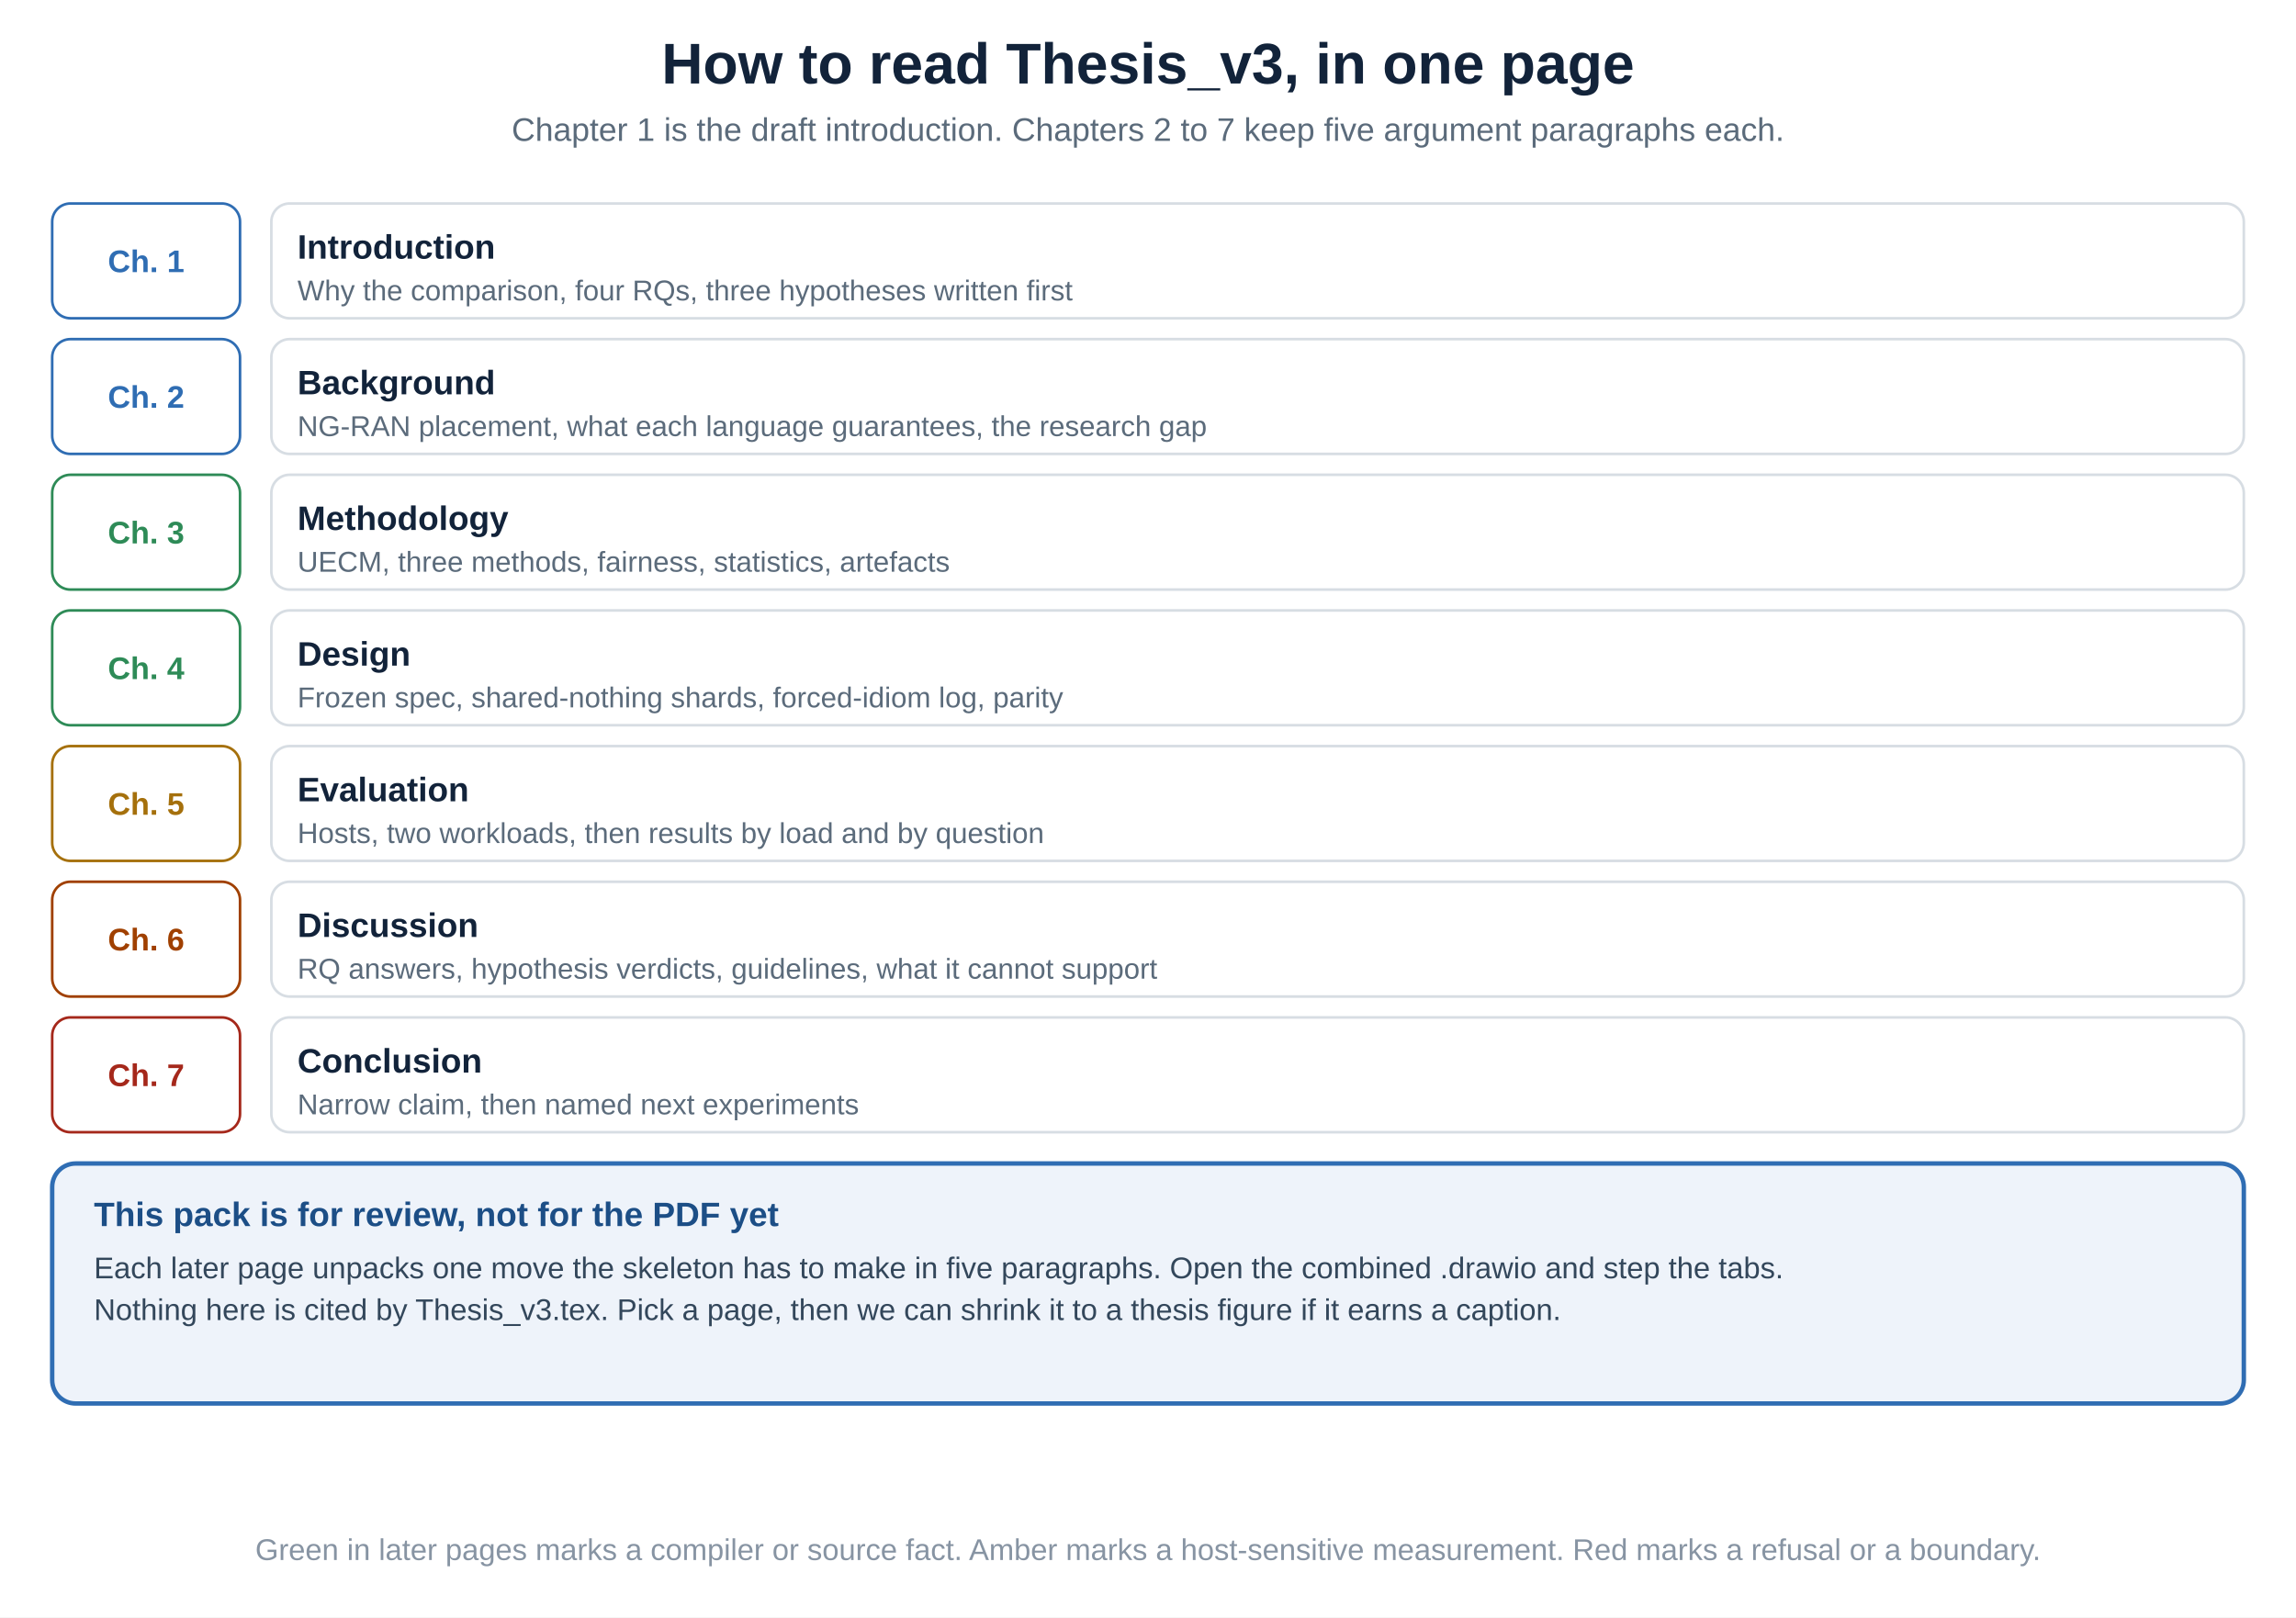
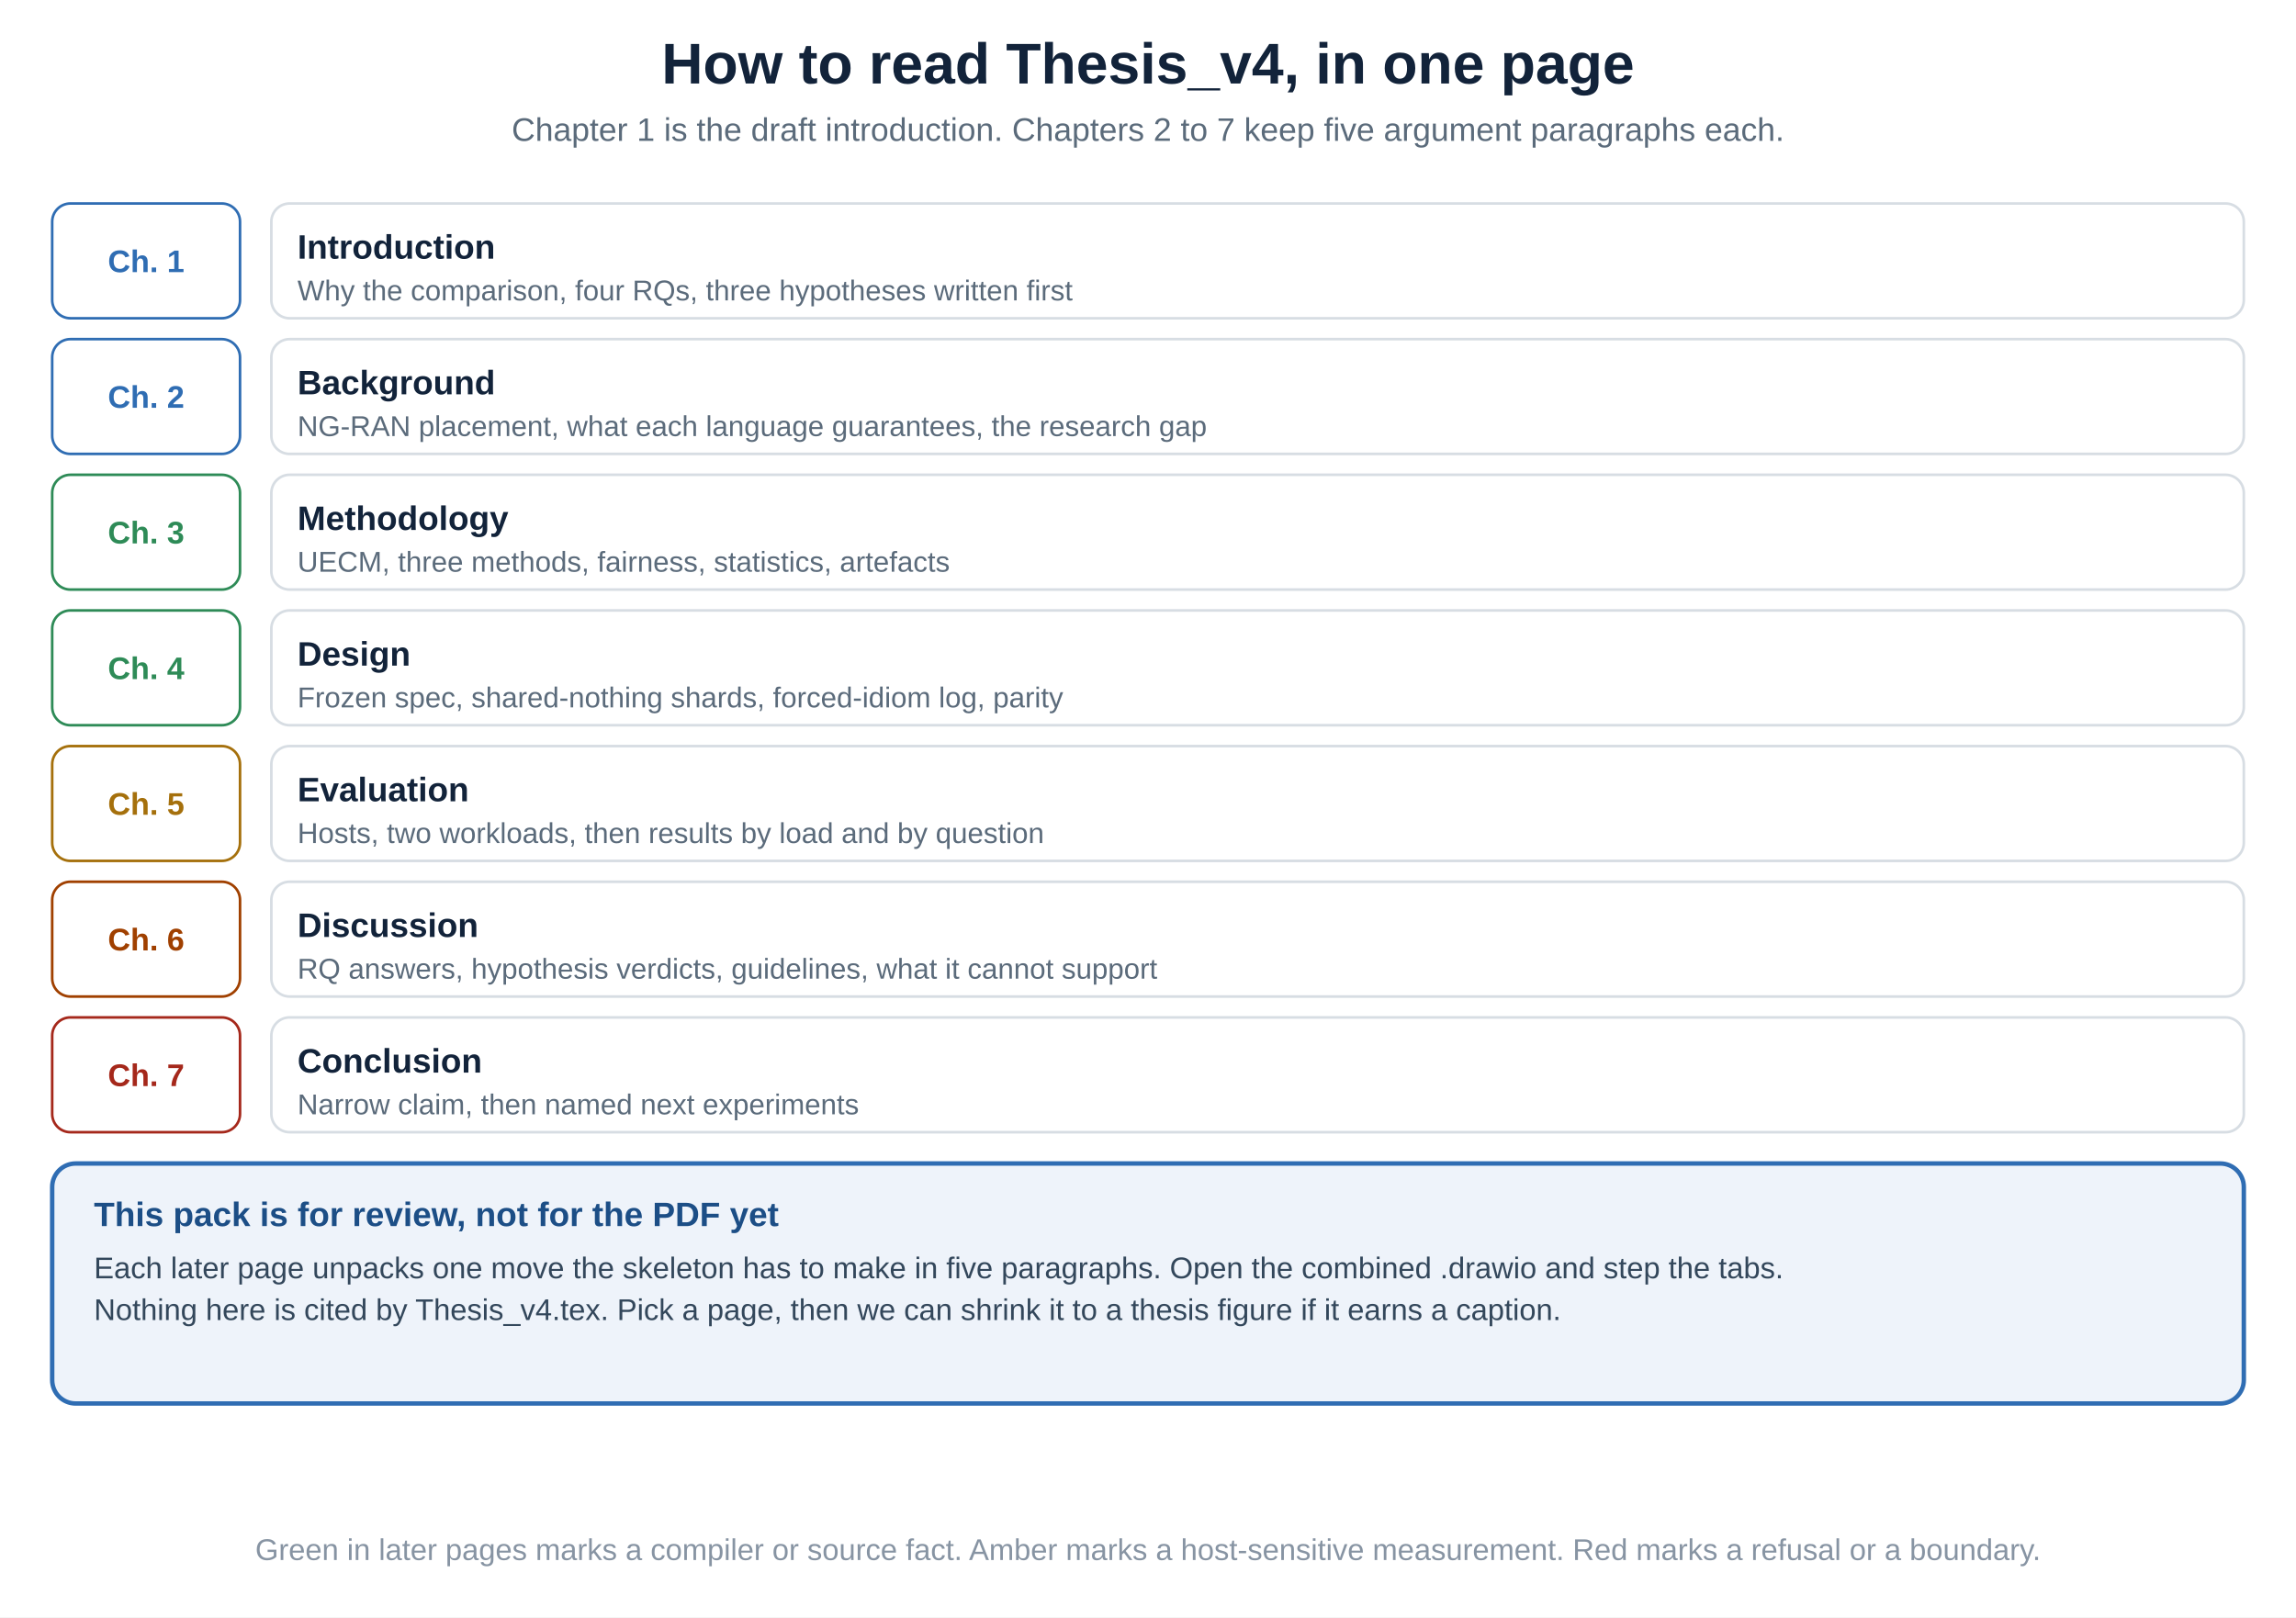
<svg xmlns="http://www.w3.org/2000/svg" viewBox="0 0 880 620" width="880" height="620" font-family="'Segoe UI','Helvetica Neue',Arial,sans-serif">
  <rect x="0" y="0" width="880" height="620" fill="#ffffff" />
-   <text x="440.0" y="32" font-size="22" fill="#12233a" text-anchor="middle" font-weight="700">How to read Thesis_v3, in one page</text>
+   <text x="440.0" y="32" font-size="22" fill="#12233a" text-anchor="middle" font-weight="700">How to read Thesis_v4, in one page</text>
  <text x="440.0" y="54" font-size="12.5" fill="#5b6b7b" text-anchor="middle">Chapter 1 is the draft introduction. Chapters 2 to 7 keep five argument paragraphs each.</text>
  <rect x="20" y="78" width="72" height="44" rx="7" fill="#ffffff" stroke="#2f6db3" stroke-width="1.0" />
  <text x="56.0" y="104.32" font-size="12" fill="#2f6db3" text-anchor="middle" font-weight="700">Ch. 1</text>
  <rect x="104" y="78" width="756" height="44" rx="7" fill="#ffffff" stroke="#d7dde3" stroke-width="1.0" />
  <text x="114" y="99.15" font-size="13" fill="#12233a" font-weight="700">Introduction</text>
  <text x="114" y="115.15" font-size="11" fill="#5b6b7b">Why the comparison, four RQs, three hypotheses written first</text>
  <rect x="20" y="130" width="72" height="44" rx="7" fill="#ffffff" stroke="#2f6db3" stroke-width="1.0" />
  <text x="56.0" y="156.32" font-size="12" fill="#2f6db3" text-anchor="middle" font-weight="700">Ch. 2</text>
  <rect x="104" y="130" width="756" height="44" rx="7" fill="#ffffff" stroke="#d7dde3" stroke-width="1.0" />
  <text x="114" y="151.15" font-size="13" fill="#12233a" font-weight="700">Background</text>
  <text x="114" y="167.15" font-size="11" fill="#5b6b7b">NG-RAN placement, what each language guarantees, the research gap</text>
  <rect x="20" y="182" width="72" height="44" rx="7" fill="#ffffff" stroke="#2e8b57" stroke-width="1.0" />
  <text x="56.0" y="208.32" font-size="12" fill="#2e8b57" text-anchor="middle" font-weight="700">Ch. 3</text>
  <rect x="104" y="182" width="756" height="44" rx="7" fill="#ffffff" stroke="#d7dde3" stroke-width="1.0" />
  <text x="114" y="203.15" font-size="13" fill="#12233a" font-weight="700">Methodology</text>
  <text x="114" y="219.15" font-size="11" fill="#5b6b7b">UECM, three methods, fairness, statistics, artefacts</text>
  <rect x="20" y="234" width="72" height="44" rx="7" fill="#ffffff" stroke="#2e8b57" stroke-width="1.0" />
  <text x="56.0" y="260.32" font-size="12" fill="#2e8b57" text-anchor="middle" font-weight="700">Ch. 4</text>
  <rect x="104" y="234" width="756" height="44" rx="7" fill="#ffffff" stroke="#d7dde3" stroke-width="1.0" />
  <text x="114" y="255.15" font-size="13" fill="#12233a" font-weight="700">Design</text>
  <text x="114" y="271.15" font-size="11" fill="#5b6b7b">Frozen spec, shared-nothing shards, forced-idiom log, parity</text>
  <rect x="20" y="286" width="72" height="44" rx="7" fill="#ffffff" stroke="#a5700c" stroke-width="1.0" />
  <text x="56.0" y="312.32" font-size="12" fill="#a5700c" text-anchor="middle" font-weight="700">Ch. 5</text>
  <rect x="104" y="286" width="756" height="44" rx="7" fill="#ffffff" stroke="#d7dde3" stroke-width="1.0" />
  <text x="114" y="307.15" font-size="13" fill="#12233a" font-weight="700">Evaluation</text>
  <text x="114" y="323.15" font-size="11" fill="#5b6b7b">Hosts, two workloads, then results by load and by question</text>
  <rect x="20" y="338" width="72" height="44" rx="7" fill="#ffffff" stroke="#a04000" stroke-width="1.0" />
  <text x="56.0" y="364.32" font-size="12" fill="#a04000" text-anchor="middle" font-weight="700">Ch. 6</text>
  <rect x="104" y="338" width="756" height="44" rx="7" fill="#ffffff" stroke="#d7dde3" stroke-width="1.0" />
  <text x="114" y="359.15" font-size="13" fill="#12233a" font-weight="700">Discussion</text>
  <text x="114" y="375.15" font-size="11" fill="#5b6b7b">RQ answers, hypothesis verdicts, guidelines, what it cannot support</text>
  <rect x="20" y="390" width="72" height="44" rx="7" fill="#ffffff" stroke="#a5281b" stroke-width="1.0" />
  <text x="56.0" y="416.32" font-size="12" fill="#a5281b" text-anchor="middle" font-weight="700">Ch. 7</text>
  <rect x="104" y="390" width="756" height="44" rx="7" fill="#ffffff" stroke="#d7dde3" stroke-width="1.0" />
  <text x="114" y="411.15" font-size="13" fill="#12233a" font-weight="700">Conclusion</text>
  <text x="114" y="427.15" font-size="11" fill="#5b6b7b">Narrow claim, then named next experiments</text>
  <rect x="20" y="446" width="840" height="92" rx="9" fill="#eef3fa" stroke="#2f6db3" stroke-width="1.7" />
  <text x="36" y="470" font-size="13" fill="#1c4e86" font-weight="700">This pack is for review, not for the PDF yet</text>
  <text x="36" y="490" font-size="11.5" fill="#33475b">Each later page unpacks one move the skeleton has to make in five paragraphs. Open the combined .drawio and step the tabs.</text>
-   <text x="36" y="506" font-size="11.5" fill="#33475b">Nothing here is cited by Thesis_v3.tex. Pick a page, then we can shrink it to a thesis figure if it earns a caption.</text>
+   <text x="36" y="506" font-size="11.5" fill="#33475b">Nothing here is cited by Thesis_v4.tex. Pick a page, then we can shrink it to a thesis figure if it earns a caption.</text>
  <text x="440.0" y="598" font-size="11.5" fill="#8794a3" text-anchor="middle">Green in later pages marks a compiler or source fact. Amber marks a host-sensitive measurement. Red marks a refusal or a boundary.</text>
</svg>
